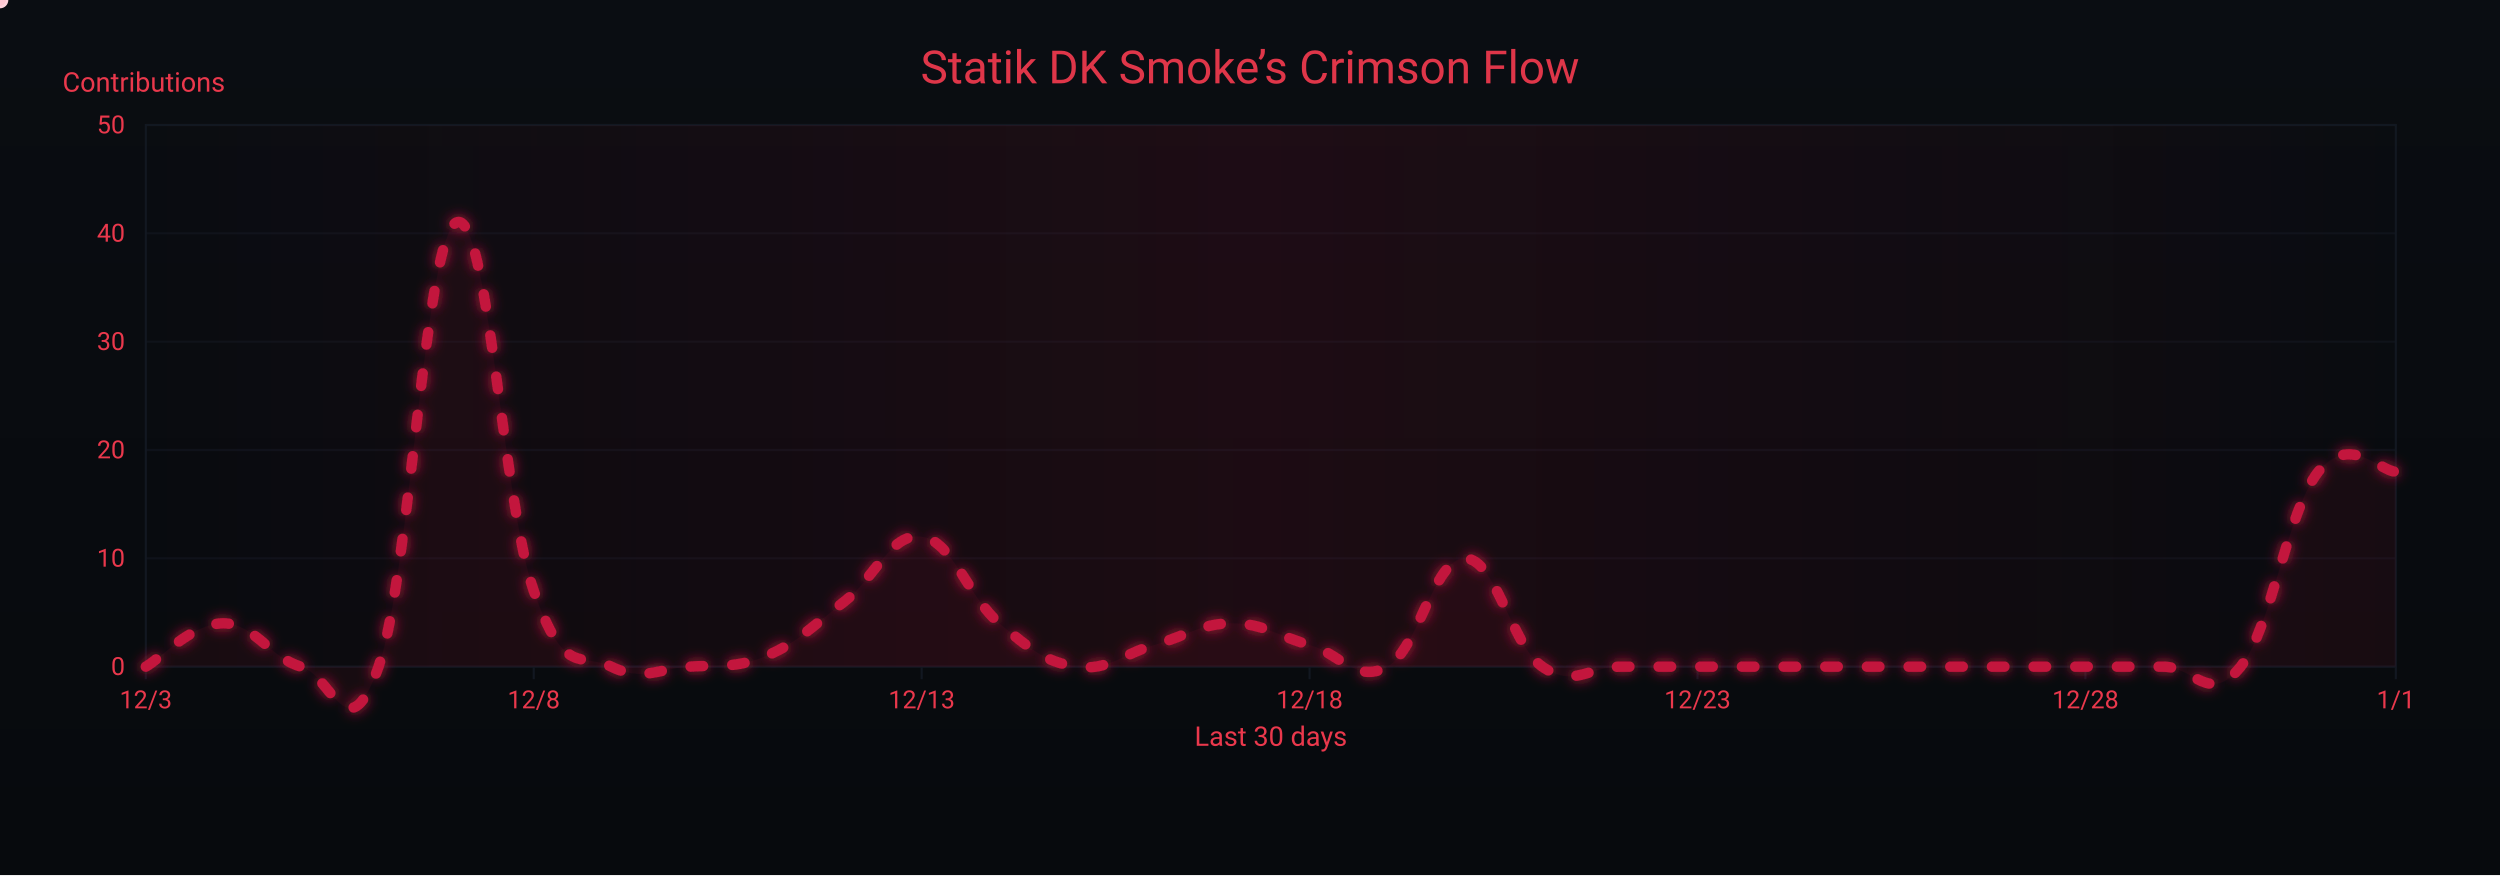
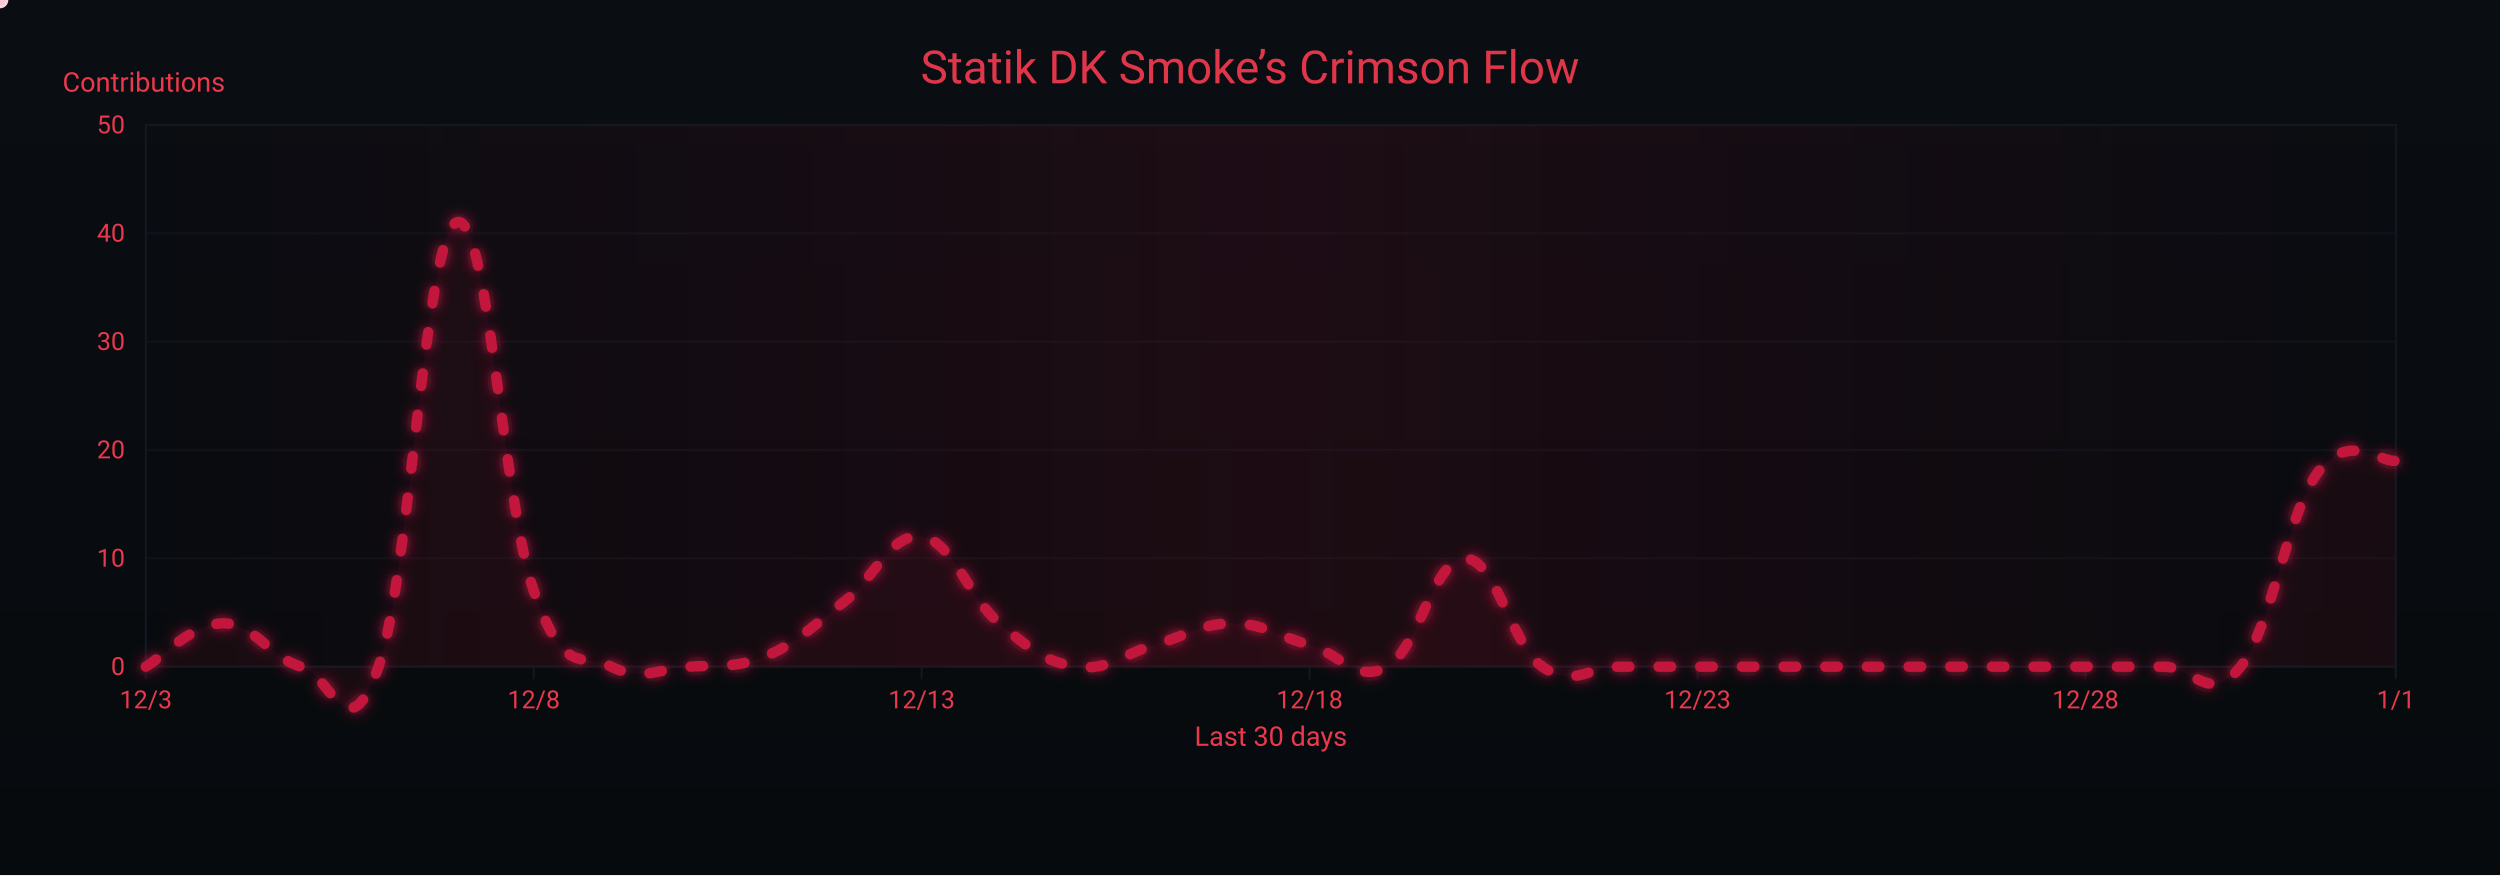
<svg xmlns="http://www.w3.org/2000/svg" width="1200" height="420" viewBox="0 0 1200 420" role="img" aria-label="Crimson Flow Graph">
  <defs>
    <linearGradient id="bgGrad" x1="0" y1="0" x2="0" y2="1">
      <stop offset="0%" stop-color="#0a0d12" />
      <stop offset="100%" stop-color="#070a0d" />
    </linearGradient>
    <filter id="glow">
      <feGaussianBlur stdDeviation="3" result="b1" />
      <feMerge>
        <feMergeNode in="b1" />
        <feMergeNode in="SourceGraphic" />
      </feMerge>
    </filter>
    <linearGradient id="sheen" x1="0" y1="0" x2="1" y2="0">
      <stop offset="0%" stop-color="#9b0e2a" stop-opacity="0" />
      <stop offset="50%" stop-color="#9b0e2a" stop-opacity=".14" />
      <stop offset="100%" stop-color="#9b0e2a" stop-opacity="0" />
      <animateTransform attributeName="gradientTransform" type="translate" from="-1 0" to="1 0" dur="9s" repeatCount="indefinite" />
    </linearGradient>
  </defs>
  <rect width="1200" height="420" fill="url(#bgGrad)" />
  <rect x="70" y="60" width="1080" height="260" fill="none" stroke="#121821" stroke-width="1" />
  <g font-family="ui-sans-serif,system-ui,-apple-system,Segoe UI,Roboto,Ubuntu,Arial" font-size="12">
    <path d="M70,320.0 H1150" stroke="#121821" stroke-width="1" opacity="0.6" />
    <text x="60" y="324.0" text-anchor="end" fill="#ea384c">0</text>
    <path d="M70,268.0 H1150" stroke="#121821" stroke-width="1" opacity="0.6" />
    <text x="60" y="272.0" text-anchor="end" fill="#ea384c">10</text>
    <path d="M70,216.0 H1150" stroke="#121821" stroke-width="1" opacity="0.6" />
    <text x="60" y="220.0" text-anchor="end" fill="#ea384c">20</text>
    <path d="M70,164.0 H1150" stroke="#121821" stroke-width="1" opacity="0.6" />
    <text x="60" y="168.0" text-anchor="end" fill="#ea384c">30</text>
    <path d="M70,112.0 H1150" stroke="#121821" stroke-width="1" opacity="0.6" />
    <text x="60" y="116.0" text-anchor="end" fill="#ea384c">40</text>
    <path d="M70,60.0 H1150" stroke="#121821" stroke-width="1" opacity="0.6" />
    <text x="60" y="64.0" text-anchor="end" fill="#ea384c">50</text>
    <text x="30" y="44" fill="#ea384c" font-size="13">Contributions</text>
  </g>
  <g font-family="ui-sans-serif,system-ui,-apple-system,Segoe UI,Roboto,Ubuntu,Arial" font-size="12">
    <path d="M70.0,320 V326" stroke="#121821" stroke-width="1" />
    <text x="70.0" y="340" text-anchor="middle" fill="#ea384c">12/3</text>
    <path d="M256.2,320 V326" stroke="#121821" stroke-width="1" />
    <text x="256.2" y="340" text-anchor="middle" fill="#ea384c">12/8</text>
    <path d="M442.4,320 V326" stroke="#121821" stroke-width="1" />
    <text x="442.4" y="340" text-anchor="middle" fill="#ea384c">12/13</text>
    <path d="M628.6,320 V326" stroke="#121821" stroke-width="1" />
    <text x="628.6" y="340" text-anchor="middle" fill="#ea384c">12/18</text>
    <path d="M814.8,320 V326" stroke="#121821" stroke-width="1" />
    <text x="814.8" y="340" text-anchor="middle" fill="#ea384c">12/23</text>
    <path d="M1001.0,320 V326" stroke="#121821" stroke-width="1" />
    <text x="1001.0" y="340" text-anchor="middle" fill="#ea384c">12/28</text>
    <path d="M1150.0,320 V326" stroke="#121821" stroke-width="1" />
    <text x="1150.0" y="340" text-anchor="middle" fill="#ea384c">1/1</text>
    <text x="610" y="358" text-anchor="middle" fill="#ea384c" font-size="13">Last 30 days</text>
  </g>
  <rect x="70" y="60" width="1080" height="260" fill="url(#sheen)" />
  <text x="600" y="40" text-anchor="middle" font-family="ui-sans-serif,system-ui,-apple-system,Segoe UI,Roboto,Ubuntu,Arial" font-size="22" fill="#ea384c" opacity=".95">Statik DK Smoke’s Crimson Flow</text>
-   <path d="M70.0,320.0 C77.4,315.8 92.3,299.2 107.2,299.2 C122.1,299.2 129.6,315.8 144.5,320.0 C159.4,324.2 166.8,362.6 181.7,320.0 C196.6,277.4 204.1,114.1 219.0,106.8 C233.9,99.5 241.3,241.0 256.2,283.6 C271.1,326.2 278.6,312.7 293.4,320.0 C308.3,327.3 315.8,321.0 330.7,320.0 C345.6,319.0 353.0,321.0 367.9,314.8 C382.8,308.6 390.3,300.2 405.2,288.8 C420.1,277.4 427.5,255.5 442.4,257.6 C457.3,259.7 464.8,286.7 479.7,299.2 C494.6,311.7 502.0,317.9 516.9,320.0 C531.8,322.1 539.2,313.8 554.1,309.6 C569.0,305.4 576.5,299.2 591.4,299.2 C606.3,299.2 613.7,305.4 628.6,309.6 C643.5,313.8 651.0,328.3 665.9,320.0 C680.8,311.7 688.2,268.0 703.1,268.0 C718.0,268.0 725.4,309.6 740.3,320.0 C755.2,330.4 762.7,320.0 777.6,320.0 C792.5,320.0 799.9,320.0 814.8,320.0 C829.7,320.0 837.2,320.0 852.1,320.0 C867.0,320.0 874.4,320.0 889.3,320.0 C904.2,320.0 911.7,320.0 926.6,320.0 C941.4,320.0 948.9,320.0 963.8,320.0 C978.7,320.0 986.1,320.0 1001.0,320.0 C1015.9,320.0 1023.4,320.0 1038.3,320.0 C1053.2,320.0 1060.6,338.7 1075.5,320.0 C1090.4,301.3 1097.9,245.1 1112.8,226.4 C1127.7,207.7 1142.6,226.4 1150.0,226.4 L 1150,320 L 70,320 Z" fill="#7a0f26" opacity=".13">
+   <path d="M70.0,320.0 C77.4,315.8 92.3,299.2 107.2,299.2 C122.1,299.2 129.6,315.8 144.5,320.0 C159.4,324.2 166.8,362.6 181.7,320.0 C196.6,277.4 204.1,114.1 219.0,106.8 C233.9,99.5 241.3,241.0 256.2,283.6 C271.1,326.2 278.6,312.7 293.4,320.0 C308.3,327.3 315.8,321.0 330.7,320.0 C345.6,319.0 353.0,321.0 367.9,314.8 C382.8,308.6 390.3,300.2 405.2,288.8 C420.1,277.4 427.5,255.5 442.4,257.6 C457.3,259.7 464.8,286.7 479.7,299.2 C494.6,311.7 502.0,317.9 516.9,320.0 C531.8,322.1 539.2,313.8 554.1,309.6 C569.0,305.4 576.5,299.2 591.4,299.2 C606.3,299.2 613.7,305.4 628.6,309.6 C643.5,313.8 651.0,328.3 665.9,320.0 C680.8,311.7 688.2,268.0 703.1,268.0 C718.0,268.0 725.4,309.6 740.3,320.0 C755.2,330.4 762.7,320.0 777.6,320.0 C792.5,320.0 799.9,320.0 814.8,320.0 C829.7,320.0 837.2,320.0 852.1,320.0 C867.0,320.0 874.4,320.0 889.3,320.0 C904.2,320.0 911.7,320.0 926.6,320.0 C941.4,320.0 948.9,320.0 963.8,320.0 C978.7,320.0 986.1,320.0 1001.0,320.0 C1015.9,320.0 1023.4,320.0 1038.3,320.0 C1053.2,320.0 1060.6,338.7 1075.5,320.0 C1090.4,301.3 1097.9,246.2 1112.8,226.4 C1127.7,206.6 1142.6,222.2 1150.0,221.2 L 1150,320 L 70,320 Z" fill="#7a0f26" opacity=".13">
    <animate attributeName="opacity" values=".10;.17;.10" dur="6s" repeatCount="indefinite" />
  </path>
-   <path id="curve" d="M70.0,320.0 C77.4,315.8 92.3,299.2 107.2,299.2 C122.1,299.2 129.6,315.8 144.5,320.0 C159.4,324.2 166.8,362.6 181.7,320.0 C196.6,277.4 204.1,114.1 219.0,106.8 C233.9,99.5 241.3,241.0 256.2,283.6 C271.1,326.2 278.6,312.7 293.4,320.0 C308.3,327.3 315.8,321.0 330.7,320.0 C345.6,319.0 353.0,321.0 367.9,314.8 C382.8,308.6 390.3,300.2 405.2,288.8 C420.1,277.4 427.5,255.5 442.4,257.6 C457.3,259.7 464.8,286.7 479.7,299.2 C494.6,311.7 502.0,317.9 516.9,320.0 C531.8,322.1 539.2,313.8 554.1,309.6 C569.0,305.4 576.5,299.2 591.4,299.2 C606.3,299.2 613.7,305.4 628.6,309.6 C643.5,313.8 651.0,328.3 665.9,320.0 C680.8,311.7 688.2,268.0 703.1,268.0 C718.0,268.0 725.4,309.6 740.3,320.0 C755.2,330.4 762.7,320.0 777.6,320.0 C792.5,320.0 799.9,320.0 814.8,320.0 C829.7,320.0 837.2,320.0 852.1,320.0 C867.0,320.0 874.4,320.0 889.3,320.0 C904.2,320.0 911.7,320.0 926.6,320.0 C941.4,320.0 948.9,320.0 963.8,320.0 C978.7,320.0 986.1,320.0 1001.0,320.0 C1015.9,320.0 1023.4,320.0 1038.3,320.0 C1053.2,320.0 1060.6,338.7 1075.5,320.0 C1090.4,301.3 1097.9,245.1 1112.8,226.4 C1127.7,207.7 1142.6,226.4 1150.0,226.4" fill="none" stroke="#c3193d" stroke-width="5" stroke-linecap="round" stroke-linejoin="round" stroke-dasharray="6 14" filter="url(#glow)">
+   <path id="curve" d="M70.0,320.0 C77.4,315.8 92.3,299.2 107.2,299.2 C122.1,299.2 129.6,315.8 144.5,320.0 C159.4,324.2 166.8,362.6 181.7,320.0 C196.6,277.4 204.1,114.1 219.0,106.8 C233.9,99.5 241.3,241.0 256.2,283.6 C271.1,326.2 278.6,312.7 293.4,320.0 C308.3,327.3 315.8,321.0 330.7,320.0 C345.6,319.0 353.0,321.0 367.9,314.8 C382.8,308.6 390.3,300.2 405.2,288.8 C420.1,277.4 427.5,255.5 442.4,257.6 C457.3,259.7 464.8,286.7 479.7,299.2 C494.6,311.7 502.0,317.9 516.9,320.0 C531.8,322.1 539.2,313.8 554.1,309.6 C569.0,305.4 576.5,299.2 591.4,299.2 C606.3,299.2 613.7,305.4 628.6,309.6 C643.5,313.8 651.0,328.3 665.9,320.0 C680.8,311.7 688.2,268.0 703.1,268.0 C718.0,268.0 725.4,309.6 740.3,320.0 C755.2,330.4 762.7,320.0 777.6,320.0 C792.5,320.0 799.9,320.0 814.8,320.0 C829.7,320.0 837.2,320.0 852.1,320.0 C867.0,320.0 874.4,320.0 889.3,320.0 C904.2,320.0 911.7,320.0 926.6,320.0 C941.4,320.0 948.9,320.0 963.8,320.0 C978.7,320.0 986.1,320.0 1001.0,320.0 C1015.9,320.0 1023.4,320.0 1038.3,320.0 C1053.2,320.0 1060.6,338.7 1075.5,320.0 C1090.4,301.3 1097.9,246.2 1112.8,226.4 C1127.7,206.6 1142.6,222.2 1150.0,221.2" fill="none" stroke="#c3193d" stroke-width="5" stroke-linecap="round" stroke-linejoin="round" stroke-dasharray="6 14" filter="url(#glow)">
    <animate attributeName="stroke-dashoffset" values="0;-220" dur="4.8s" repeatCount="indefinite" />
  </path>
  <g fill="#ffd1db">
    <circle r="4">
      <animateMotion dur="7s" rotate="auto" repeatCount="indefinite">
        <mpath href="#curve" />
      </animateMotion>
      <animate attributeName="opacity" values="1;.3;1" dur="2.2s" repeatCount="indefinite" />
    </circle>
    <circle r="3" fill="#ffffff">
      <animateMotion dur="8.2s" begin="1s" rotate="auto" repeatCount="indefinite">
        <mpath href="#curve" />
      </animateMotion>
      <animate attributeName="opacity" values=".7;.2;.7" dur="2.4s" repeatCount="indefinite" />
    </circle>
    <circle r="3" fill="#ffc7d3">
      <animateMotion dur="6s" begin="2s" rotate="auto" repeatCount="indefinite">
        <mpath href="#curve" />
      </animateMotion>
      <animate attributeName="opacity" values=".8;.3;.8" dur="2s" repeatCount="indefinite" />
    </circle>
  </g>
</svg>
